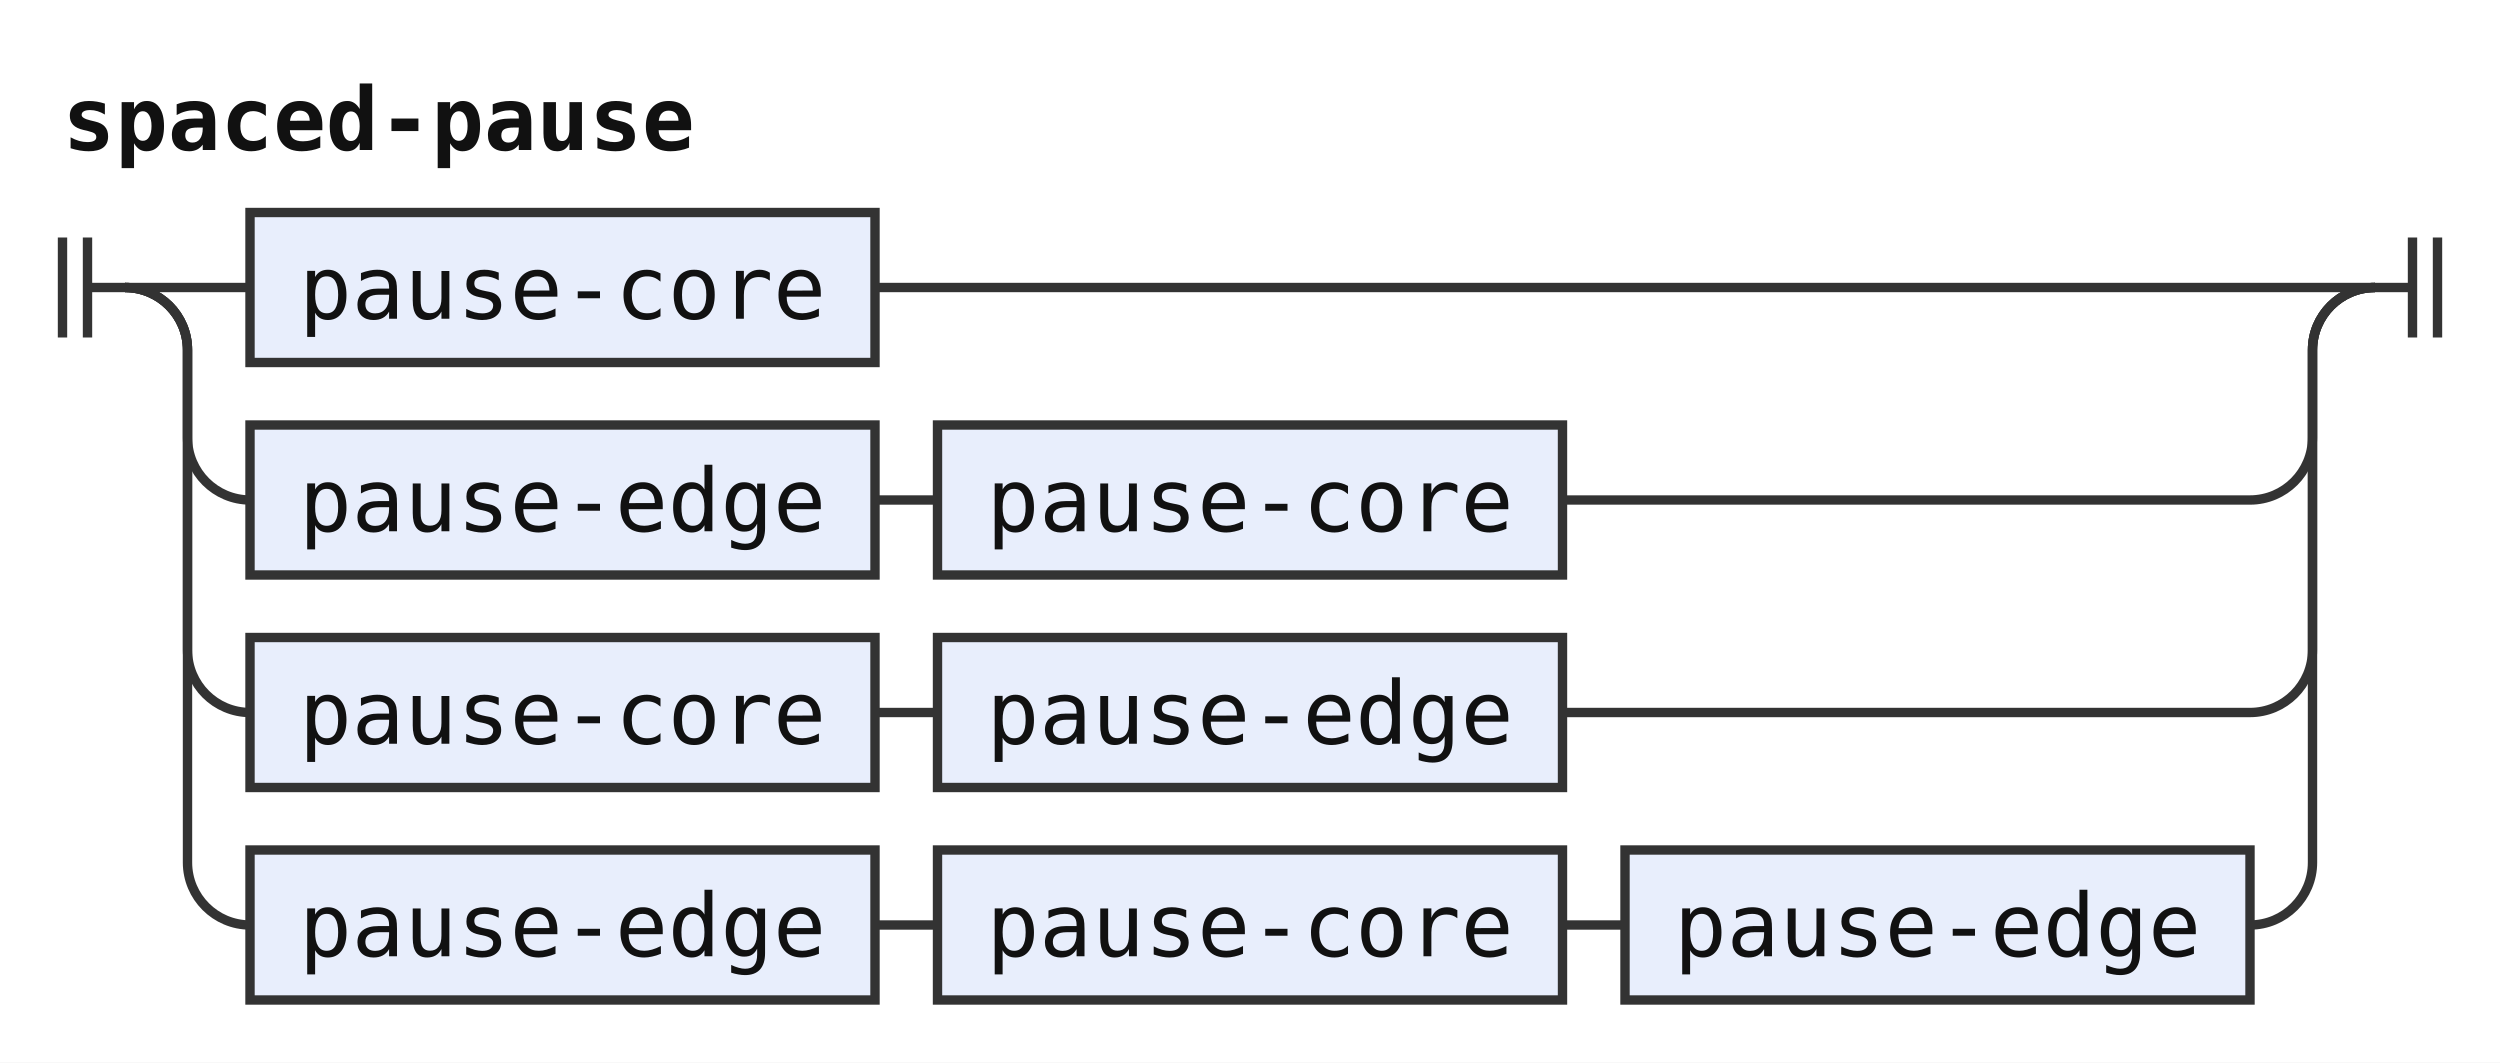
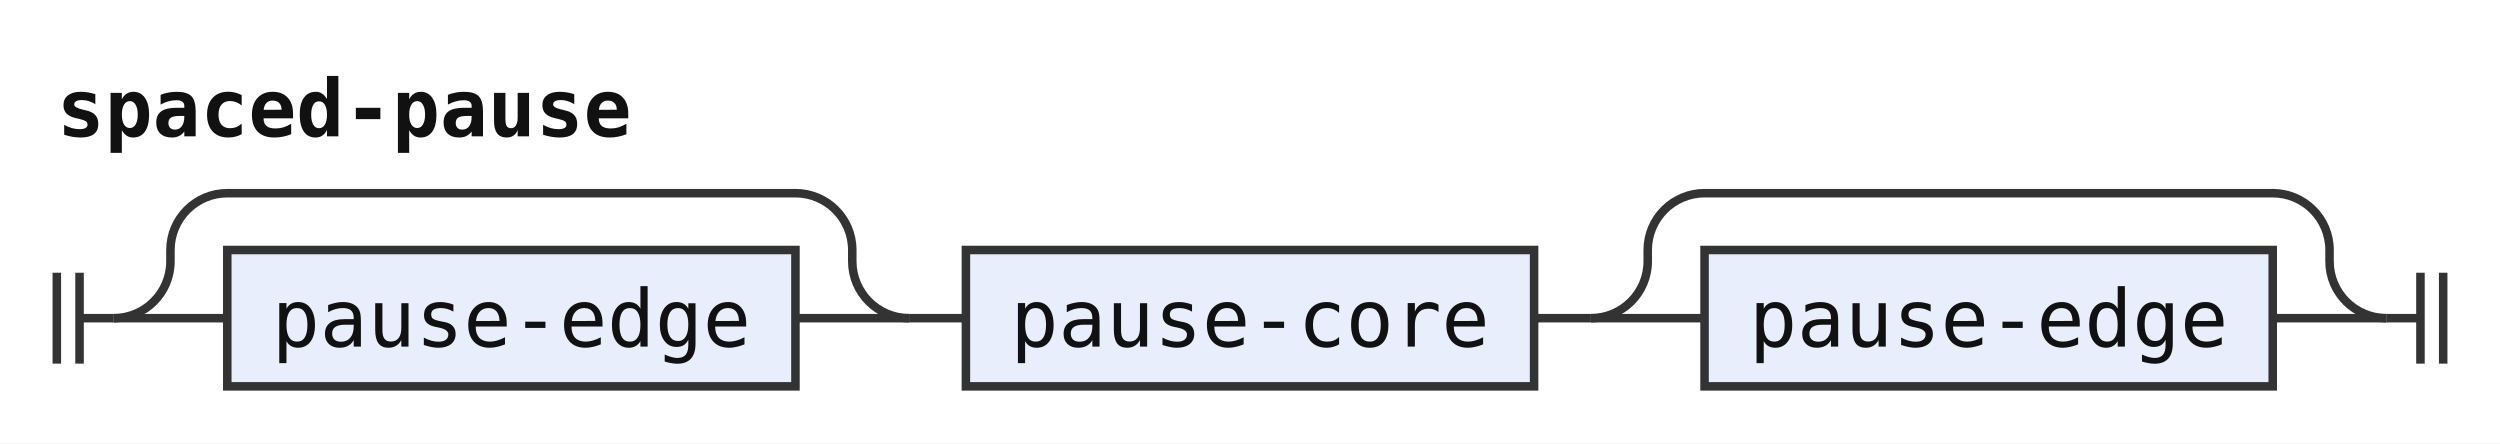
- <svg xmlns="http://www.w3.org/2000/svg" width="400" height="170" viewBox="0 0 400 170" role="img" aria-label="Railroad diagram of the rule spaced-pause">
+ <svg xmlns="http://www.w3.org/2000/svg" width="440" height="78" viewBox="0 0 440 78" role="img" aria-label="Railroad diagram of the rule spaced-pause">
  <style>path{fill:none;stroke:#333;stroke-width:1.5}.rule rect{fill:#e8eefc;stroke:#333;stroke-width:1.5}.terminal rect{fill:#fdf6d8;stroke:#333;stroke-width:1.5}text{font-family:ui-monospace,SFMono-Regular,Menlo,Consolas,"DejaVu Sans Mono","Liberation Mono",monospace;font-size:14px;fill:#111;text-anchor:middle}text.label{font-size:12px;font-style:italic;fill:#555;text-anchor:start}text.title{font-weight:bold;text-anchor:start}</style>
  <rect width="100%" height="100%" fill="#fff" />
  <text class="title" x="10" y="24" textLength="100.8" lengthAdjust="spacingAndGlyphs">spaced-pause</text>
-   <path d="M10 38v16m4 -16v16M14 46h6" />
-   <path d="M20 46h20" />
+   <path d="M10 48v16m4 -16v16M14 56h6" />
+   <path d="M20 56h20" />
  <g class="rule">
-     <rect x="40" y="34" width="100" height="24" rx="0" />
-     <text x="90" y="51" textLength="84" lengthAdjust="spacingAndGlyphs">pause-core</text>
+     <rect x="40" y="44" width="100" height="24" rx="0" />
+     <text x="90" y="61" textLength="84" lengthAdjust="spacingAndGlyphs">pause-edge</text>
  </g>
-   <path d="M140 46H380" />
-   <path d="M20 46a10 10 0 0 1 10 10V70a10 10 0 0 0 10 10" />
+   <path d="M140 56H160" />
+   <path d="M20 56a10 10 0 0 0 10 -10V44a10 10 0 0 1 10 -10H140a10 10 0 0 1 10 10V46a10 10 0 0 0 10 10" />
+   <path d="M160 56h10" />
  <g class="rule">
-     <rect x="40" y="68" width="100" height="24" rx="0" />
-     <text x="90" y="85" textLength="84" lengthAdjust="spacingAndGlyphs">pause-edge</text>
+     <rect x="170" y="44" width="100" height="24" rx="0" />
+     <text x="220" y="61" textLength="84" lengthAdjust="spacingAndGlyphs">pause-core</text>
  </g>
-   <path d="M140 80h10" />
+   <path d="M270 56h10" />
+   <path d="M280 56h20" />
  <g class="rule">
-     <rect x="150" y="68" width="100" height="24" rx="0" />
-     <text x="200" y="85" textLength="84" lengthAdjust="spacingAndGlyphs">pause-core</text>
+     <rect x="300" y="44" width="100" height="24" rx="0" />
+     <text x="350" y="61" textLength="84" lengthAdjust="spacingAndGlyphs">pause-edge</text>
  </g>
-   <path d="M250 80H360a10 10 0 0 0 10 -10V56a10 10 0 0 1 10 -10" />
-   <path d="M20 46a10 10 0 0 1 10 10V104a10 10 0 0 0 10 10" />
-   <g class="rule">
-     <rect x="40" y="102" width="100" height="24" rx="0" />
-     <text x="90" y="119" textLength="84" lengthAdjust="spacingAndGlyphs">pause-core</text>
-   </g>
-   <path d="M140 114h10" />
-   <g class="rule">
-     <rect x="150" y="102" width="100" height="24" rx="0" />
-     <text x="200" y="119" textLength="84" lengthAdjust="spacingAndGlyphs">pause-edge</text>
-   </g>
-   <path d="M250 114H360a10 10 0 0 0 10 -10V56a10 10 0 0 1 10 -10" />
-   <path d="M20 46a10 10 0 0 1 10 10V138a10 10 0 0 0 10 10" />
-   <g class="rule">
-     <rect x="40" y="136" width="100" height="24" rx="0" />
-     <text x="90" y="153" textLength="84" lengthAdjust="spacingAndGlyphs">pause-edge</text>
-   </g>
-   <path d="M140 148h10" />
-   <g class="rule">
-     <rect x="150" y="136" width="100" height="24" rx="0" />
-     <text x="200" y="153" textLength="84" lengthAdjust="spacingAndGlyphs">pause-core</text>
-   </g>
-   <path d="M250 148h10" />
-   <g class="rule">
-     <rect x="260" y="136" width="100" height="24" rx="0" />
-     <text x="310" y="153" textLength="84" lengthAdjust="spacingAndGlyphs">pause-edge</text>
-   </g>
-   <path d="M360 148H360a10 10 0 0 0 10 -10V56a10 10 0 0 1 10 -10" />
-   <path d="M380 46h6m0 -8v16m4 -16v16" />
+   <path d="M400 56H420" />
+   <path d="M280 56a10 10 0 0 0 10 -10V44a10 10 0 0 1 10 -10H400a10 10 0 0 1 10 10V46a10 10 0 0 0 10 10" />
+   <path d="M420 56h6m0 -8v16m4 -16v16" />
</svg>
